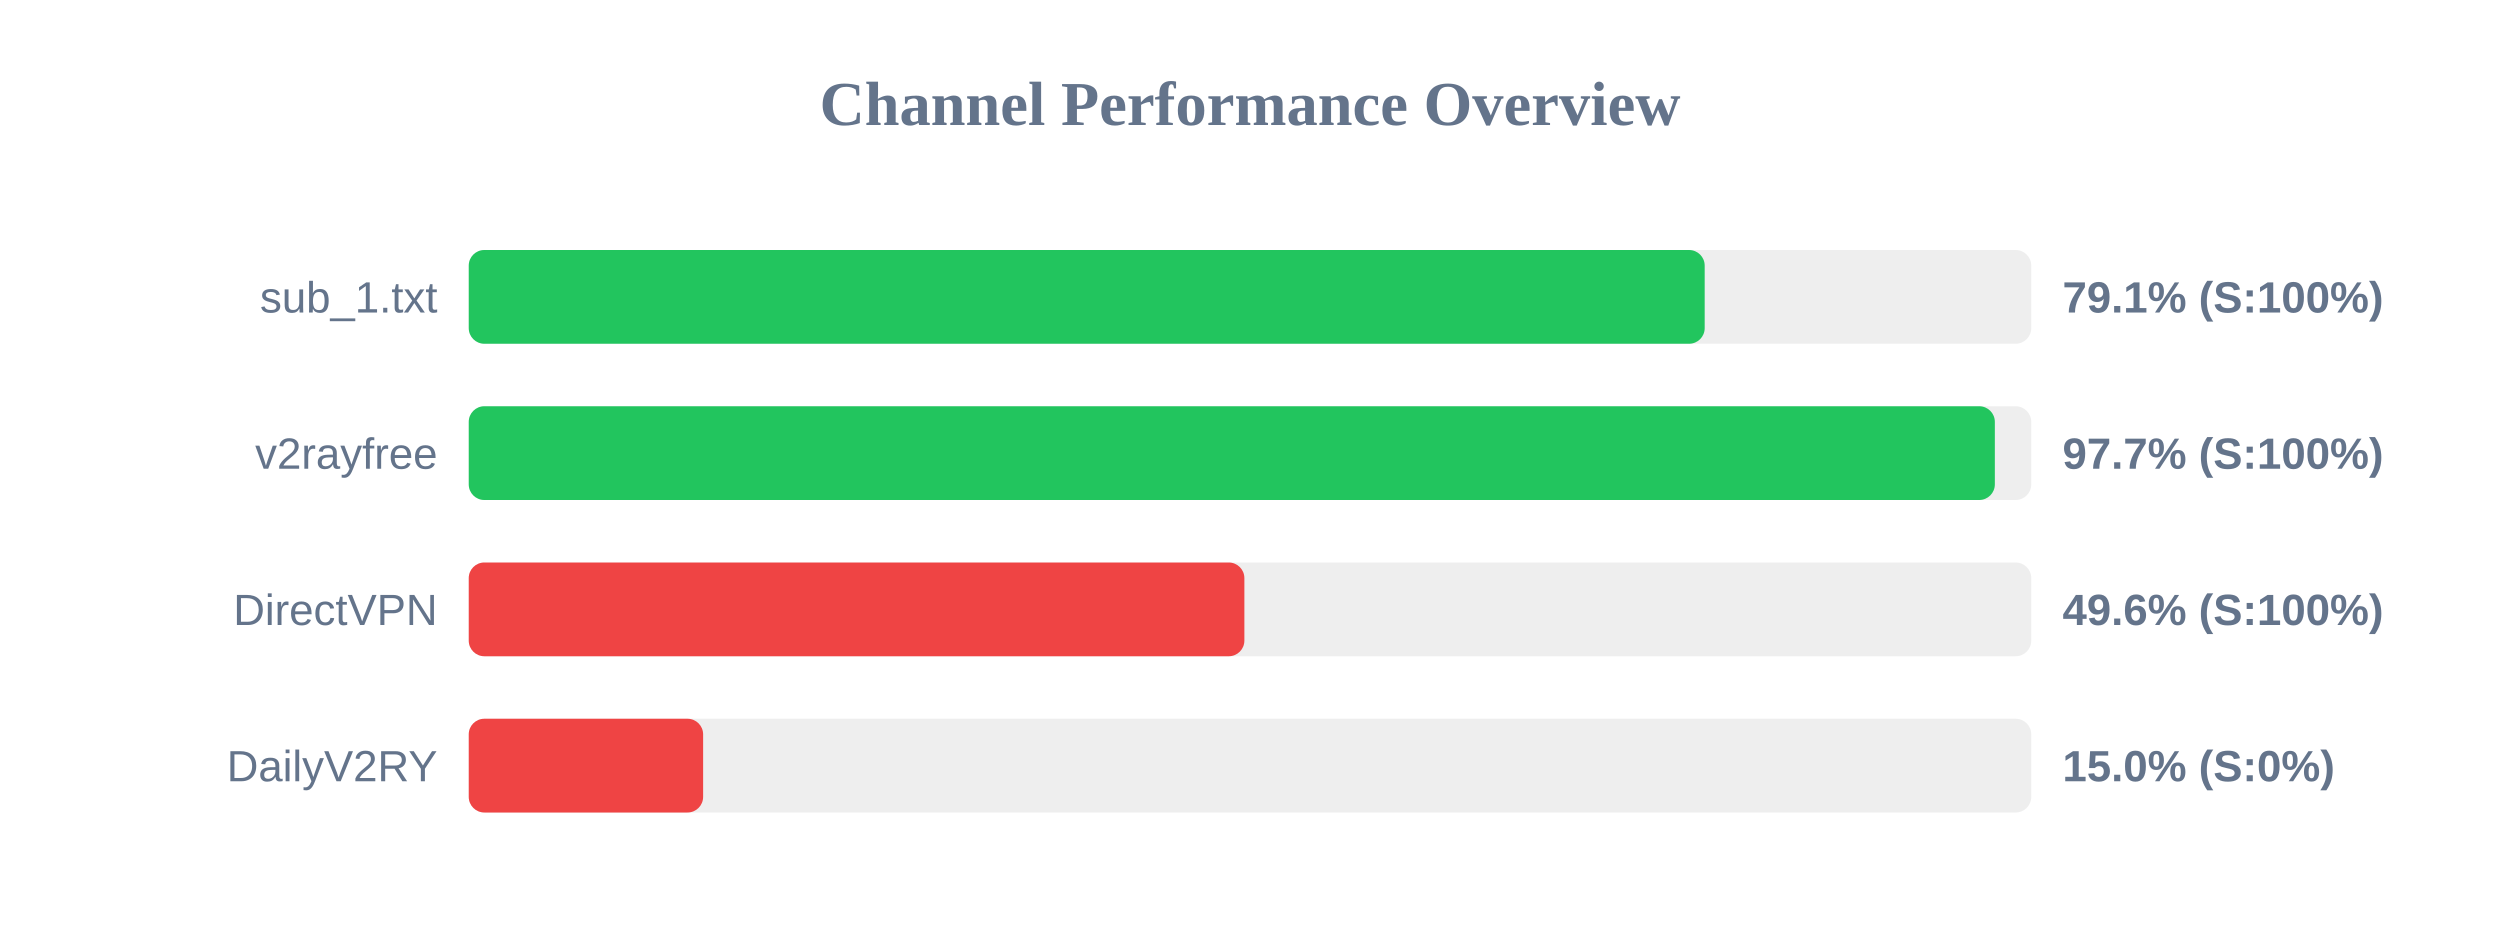
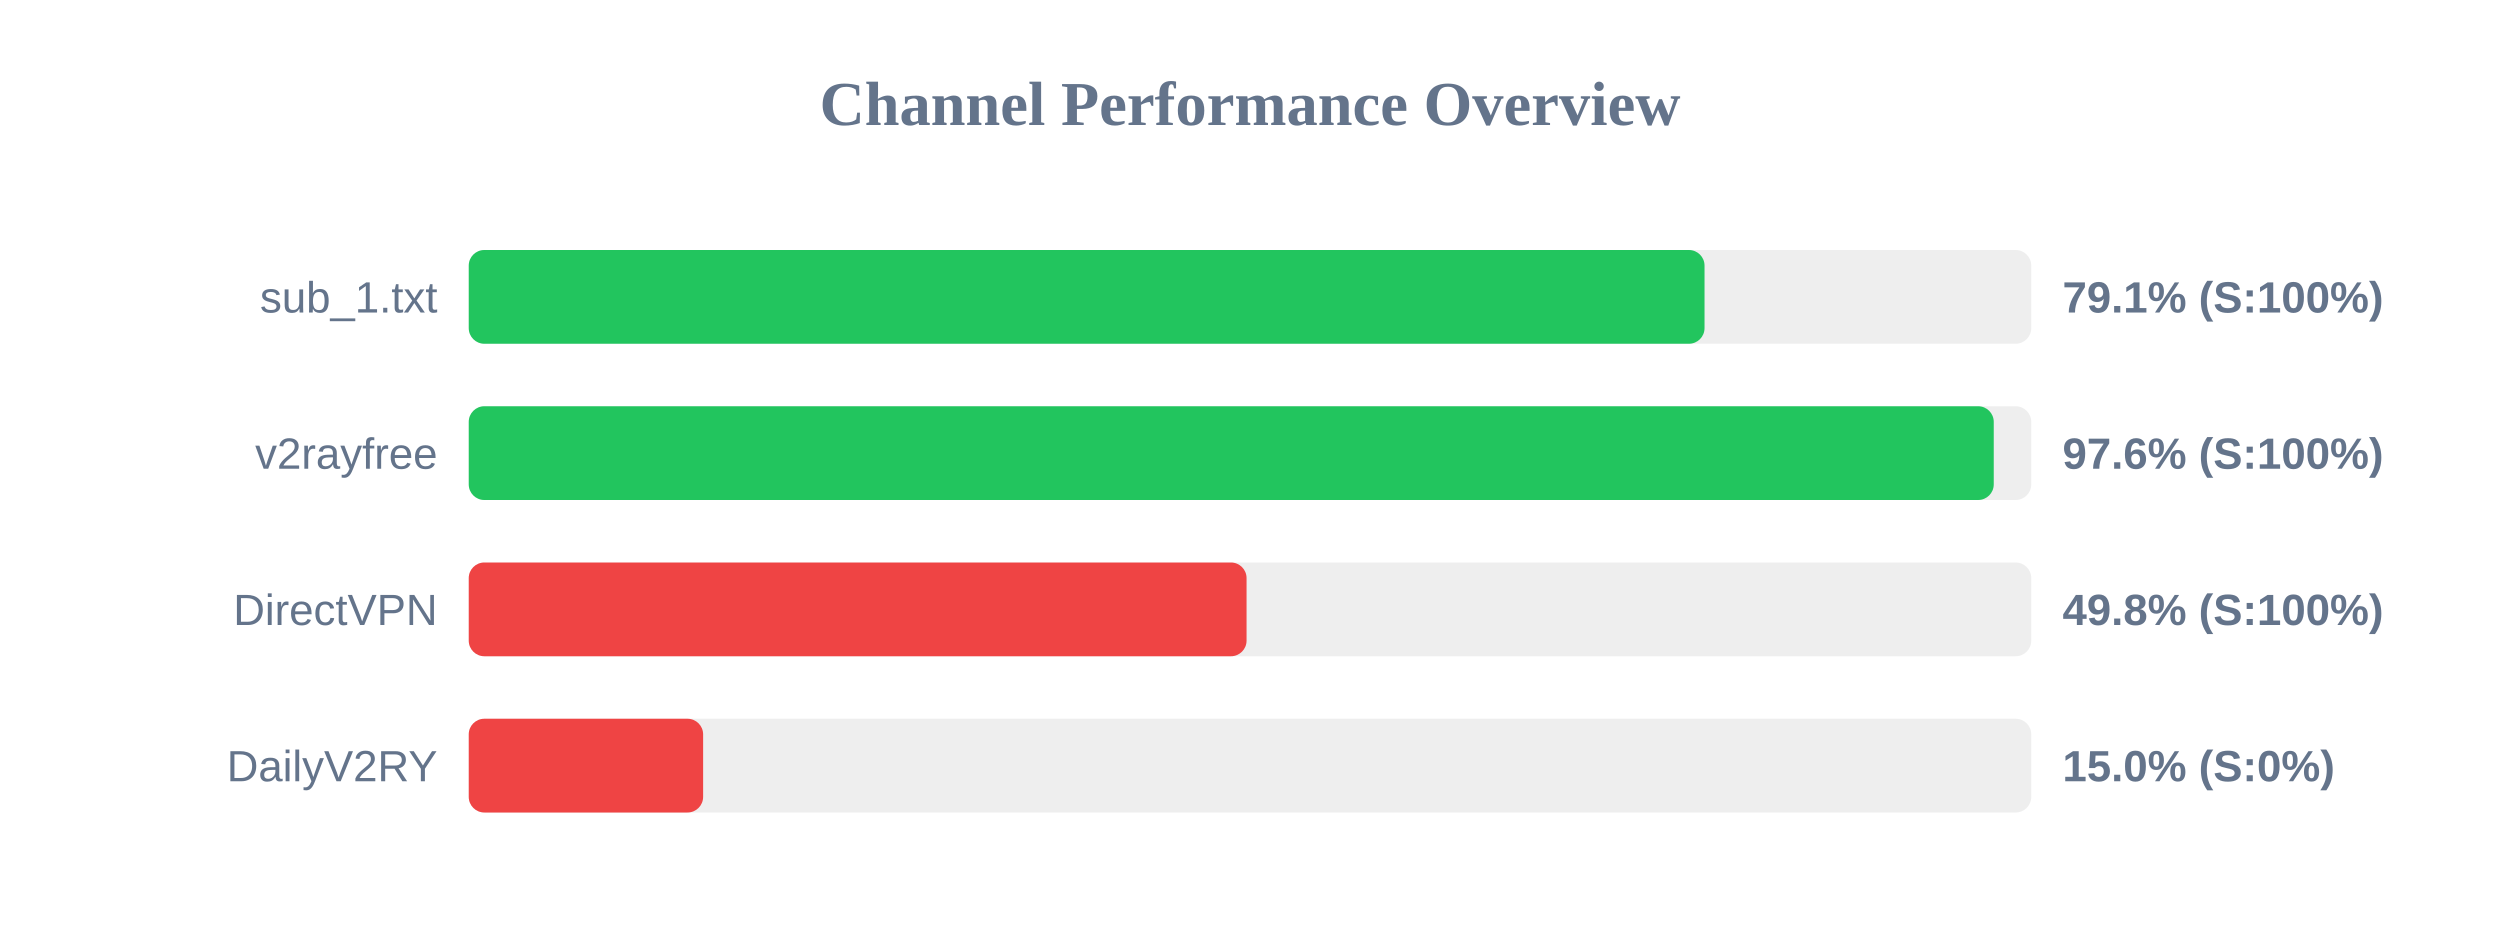
<svg xmlns="http://www.w3.org/2000/svg" width="800" height="300" version="1.1">
  <style>
        .row { font: 14px Arial; fill: #64748b; }
        .score { font: bold 14px Arial; fill: #64748b; }
    </style>
  <text x="400" y="40" text-anchor="middle" font-size="20px" font-weight="bold" fill="#64748b">Channel Performance Overview</text>
  <rect x="150" y="80" width="500" height="30" fill="#eee" rx="5" />
-   <rect x="150" y="80" width="395.5" height="30" fill="#22c55e" rx="5" />
+   <rect x="150" y="80" width="395.45" height="30" fill="#22c55e" rx="5" />
  <text x="140" y="100" text-anchor="end" class="row">sub_1.txt</text>
  <text x="660" y="100" text-anchor="start" class="score">79.1% (S:100%)</text>
  <rect x="150" y="130" width="500" height="30" fill="#eee" rx="5" />
-   <rect x="150" y="130" width="488.35" height="30" fill="#22c55e" rx="5" />
+   <rect x="150" y="130" width="488.0" height="30" fill="#22c55e" rx="5" />
  <text x="140" y="150" text-anchor="end" class="row">v2rayfree</text>
-   <text x="660" y="150" text-anchor="start" class="score">97.7% (S:100%)</text>
+   <text x="660" y="150" text-anchor="start" class="score">97.6% (S:100%)</text>
  <rect x="150" y="180" width="500" height="30" fill="#eee" rx="5" />
-   <rect x="150" y="180" width="248.2" height="30" fill="#ef4444" rx="5" />
+   <rect x="150" y="180" width="248.9" height="30" fill="#ef4444" rx="5" />
  <text x="140" y="200" text-anchor="end" class="row">DirectVPN</text>
-   <text x="660" y="200" text-anchor="start" class="score">49.6% (S:100%)</text>
+   <text x="660" y="200" text-anchor="start" class="score">49.8% (S:100%)</text>
  <rect x="150" y="230" width="500" height="30" fill="#eee" rx="5" />
  <rect x="150" y="230" width="75.0" height="30" fill="#ef4444" rx="5" />
  <text x="140" y="250" text-anchor="end" class="row">DailyV2RY</text>
  <text x="660" y="250" text-anchor="start" class="score">15.0% (S:0%)</text>
</svg>
